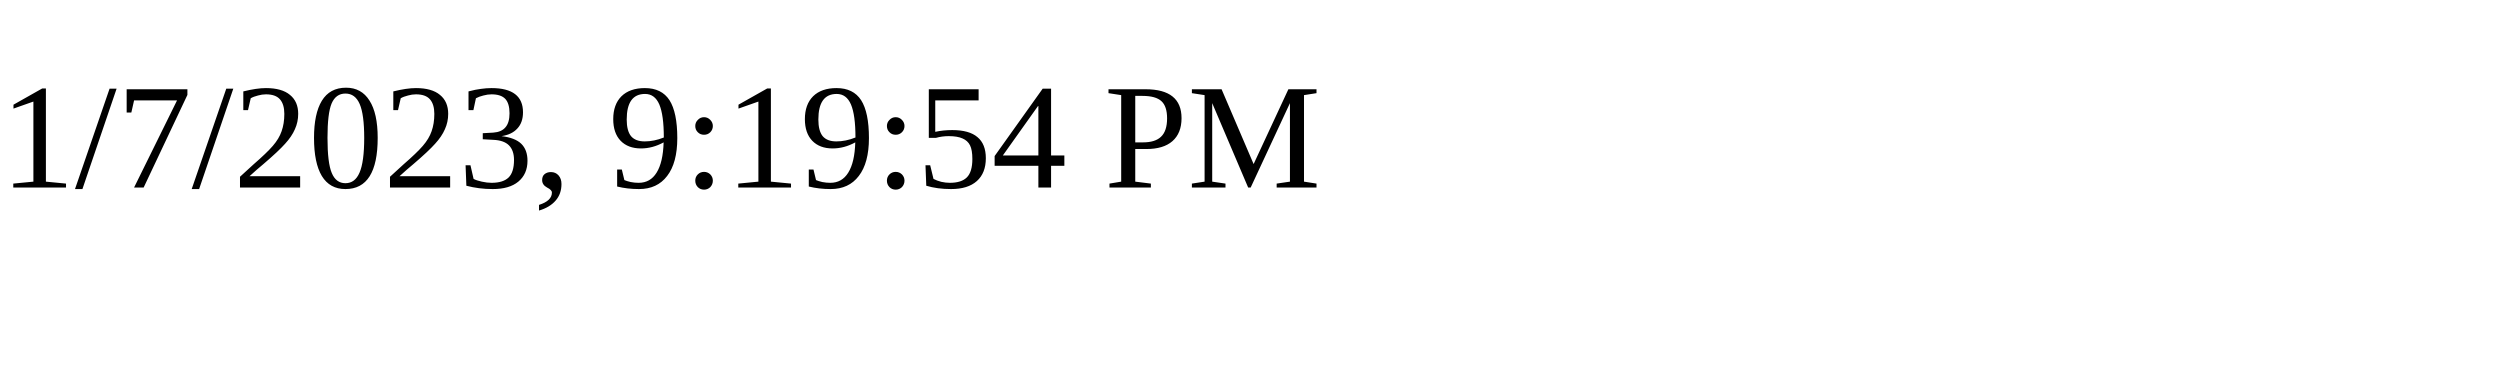
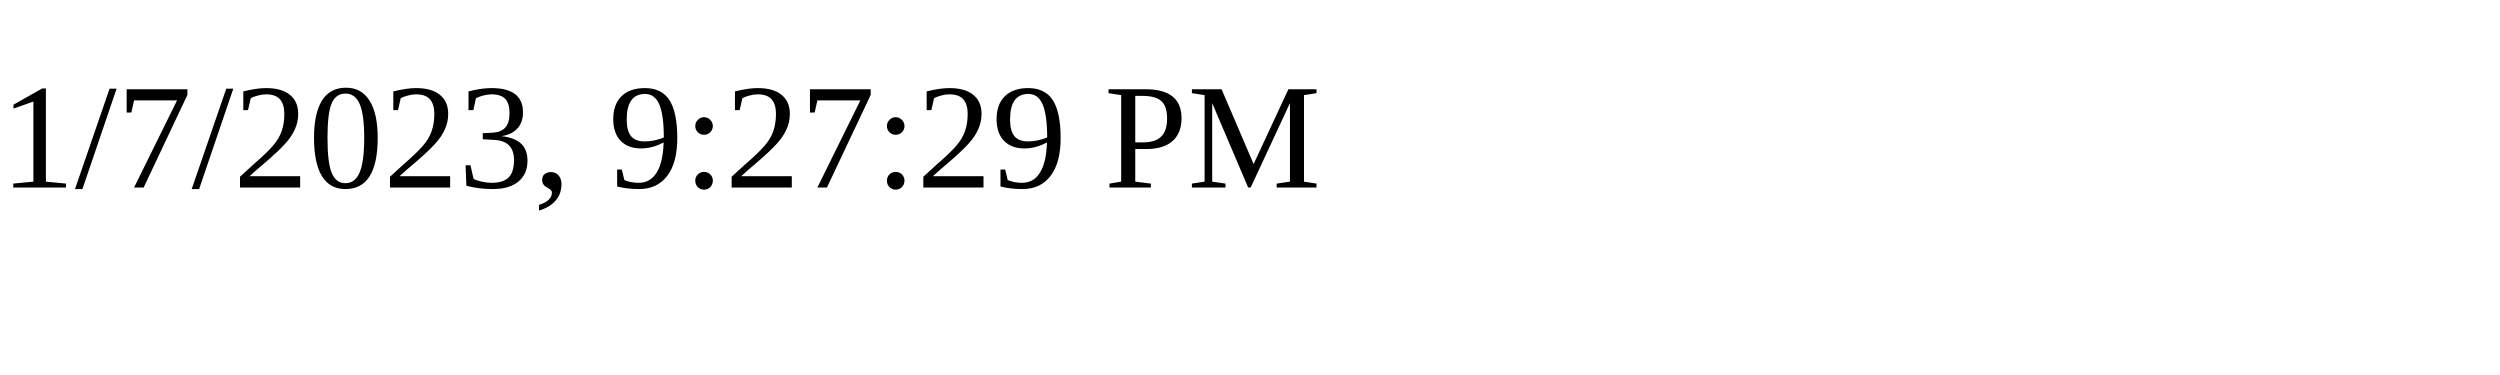
<svg xmlns="http://www.w3.org/2000/svg" height="30" width="200">
-   <text x="0" y="15">1/7/2023, 9:19:54 PM</text>
+   <text x="0" y="15">1/7/2023, 9:27:29 PM</text>
</svg>
